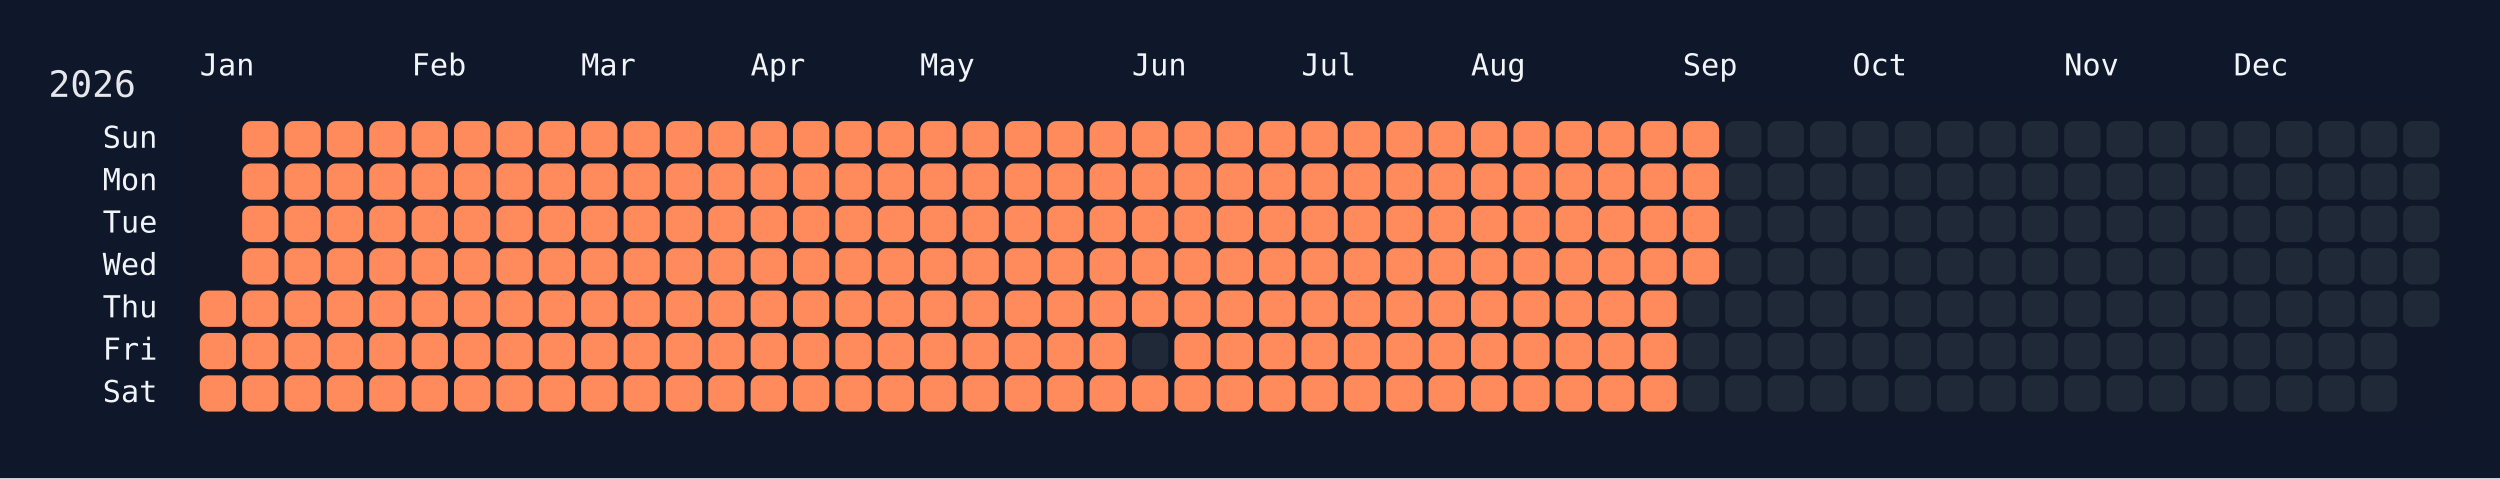
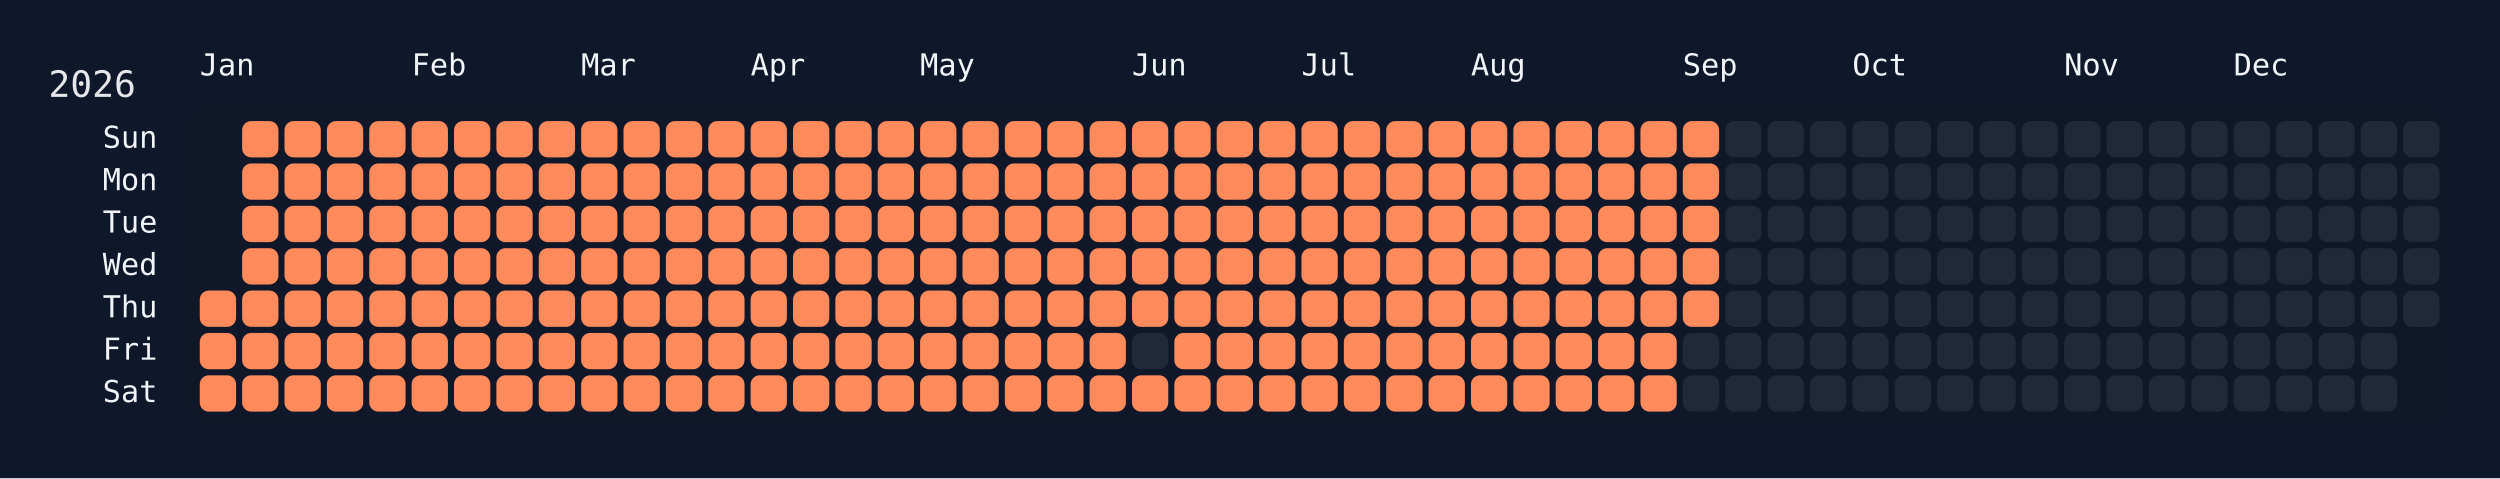
<svg xmlns="http://www.w3.org/2000/svg" width="826" height="158" viewBox="0 0 826 158">
  <rect width="826" height="158" fill="#0f172a" />
  <rect x="60" y="34" width="750" height="108" rx="12" ry="12" fill="rgba(15, 23, 42, 0.8)" />
  <text x="16" y="32" font-size="12" fill="#e5e7eb" font-family="JetBrains Mono, ui-monospace, SFMono-Regular, Menlo, Monaco, Consolas, monospace">2026</text>
  <text x="66" y="18" font-size="10" fill="#f1f5f9" font-family="JetBrains Mono, ui-monospace, SFMono-Regular, Menlo, Monaco, Consolas, monospace" dominant-baseline="hanging">Jan</text>
  <text x="136" y="18" font-size="10" fill="#f1f5f9" font-family="JetBrains Mono, ui-monospace, SFMono-Regular, Menlo, Monaco, Consolas, monospace" dominant-baseline="hanging">Feb</text>
  <text x="192" y="18" font-size="10" fill="#f1f5f9" font-family="JetBrains Mono, ui-monospace, SFMono-Regular, Menlo, Monaco, Consolas, monospace" dominant-baseline="hanging">Mar</text>
  <text x="248" y="18" font-size="10" fill="#f1f5f9" font-family="JetBrains Mono, ui-monospace, SFMono-Regular, Menlo, Monaco, Consolas, monospace" dominant-baseline="hanging">Apr</text>
  <text x="304" y="18" font-size="10" fill="#f1f5f9" font-family="JetBrains Mono, ui-monospace, SFMono-Regular, Menlo, Monaco, Consolas, monospace" dominant-baseline="hanging">May</text>
  <text x="374" y="18" font-size="10" fill="#f1f5f9" font-family="JetBrains Mono, ui-monospace, SFMono-Regular, Menlo, Monaco, Consolas, monospace" dominant-baseline="hanging">Jun</text>
  <text x="430" y="18" font-size="10" fill="#f1f5f9" font-family="JetBrains Mono, ui-monospace, SFMono-Regular, Menlo, Monaco, Consolas, monospace" dominant-baseline="hanging">Jul</text>
  <text x="486" y="18" font-size="10" fill="#f1f5f9" font-family="JetBrains Mono, ui-monospace, SFMono-Regular, Menlo, Monaco, Consolas, monospace" dominant-baseline="hanging">Aug</text>
  <text x="556" y="18" font-size="10" fill="#f1f5f9" font-family="JetBrains Mono, ui-monospace, SFMono-Regular, Menlo, Monaco, Consolas, monospace" dominant-baseline="hanging">Sep</text>
  <text x="612" y="18" font-size="10" fill="#f1f5f9" font-family="JetBrains Mono, ui-monospace, SFMono-Regular, Menlo, Monaco, Consolas, monospace" dominant-baseline="hanging">Oct</text>
  <text x="682" y="18" font-size="10" fill="#f1f5f9" font-family="JetBrains Mono, ui-monospace, SFMono-Regular, Menlo, Monaco, Consolas, monospace" dominant-baseline="hanging">Nov</text>
  <text x="738" y="18" font-size="10" fill="#f1f5f9" font-family="JetBrains Mono, ui-monospace, SFMono-Regular, Menlo, Monaco, Consolas, monospace" dominant-baseline="hanging">Dec</text>
  <text x="52" y="46.0" font-size="10" fill="#f1f5f9" font-family="JetBrains Mono, ui-monospace, SFMono-Regular, Menlo, Monaco, Consolas, monospace" text-anchor="end" dominant-baseline="middle">Sun</text>
  <text x="52" y="60.0" font-size="10" fill="#f1f5f9" font-family="JetBrains Mono, ui-monospace, SFMono-Regular, Menlo, Monaco, Consolas, monospace" text-anchor="end" dominant-baseline="middle">Mon</text>
  <text x="52" y="74.0" font-size="10" fill="#f1f5f9" font-family="JetBrains Mono, ui-monospace, SFMono-Regular, Menlo, Monaco, Consolas, monospace" text-anchor="end" dominant-baseline="middle">Tue</text>
  <text x="52" y="88.0" font-size="10" fill="#f1f5f9" font-family="JetBrains Mono, ui-monospace, SFMono-Regular, Menlo, Monaco, Consolas, monospace" text-anchor="end" dominant-baseline="middle">Wed</text>
  <text x="52" y="102.0" font-size="10" fill="#f1f5f9" font-family="JetBrains Mono, ui-monospace, SFMono-Regular, Menlo, Monaco, Consolas, monospace" text-anchor="end" dominant-baseline="middle">Thu</text>
  <text x="52" y="116.0" font-size="10" fill="#f1f5f9" font-family="JetBrains Mono, ui-monospace, SFMono-Regular, Menlo, Monaco, Consolas, monospace" text-anchor="end" dominant-baseline="middle">Fri</text>
  <text x="52" y="130.0" font-size="10" fill="#f1f5f9" font-family="JetBrains Mono, ui-monospace, SFMono-Regular, Menlo, Monaco, Consolas, monospace" text-anchor="end" dominant-baseline="middle">Sat</text>
  <g transform="translate(66,40)">
    <rect x="0" y="56" width="12" height="12" rx="3" ry="3" fill="#ff8a5b" data-date="2026-01-01" />
    <rect x="0" y="70" width="12" height="12" rx="3" ry="3" fill="#ff8a5b" data-date="2026-01-02" />
    <rect x="0" y="84" width="12" height="12" rx="3" ry="3" fill="#ff8a5b" data-date="2026-01-03" />
    <rect x="14" y="0" width="12" height="12" rx="3" ry="3" fill="#ff8a5b" data-date="2026-01-04" />
    <rect x="14" y="14" width="12" height="12" rx="3" ry="3" fill="#ff8a5b" data-date="2026-01-05" />
    <rect x="14" y="28" width="12" height="12" rx="3" ry="3" fill="#ff8a5b" data-date="2026-01-06" />
    <rect x="14" y="42" width="12" height="12" rx="3" ry="3" fill="#ff8a5b" data-date="2026-01-07" />
    <rect x="14" y="56" width="12" height="12" rx="3" ry="3" fill="#ff8a5b" data-date="2026-01-08" />
    <rect x="14" y="70" width="12" height="12" rx="3" ry="3" fill="#ff8a5b" data-date="2026-01-09" />
    <rect x="14" y="84" width="12" height="12" rx="3" ry="3" fill="#ff8a5b" data-date="2026-01-10" />
    <rect x="28" y="0" width="12" height="12" rx="3" ry="3" fill="#ff8a5b" data-date="2026-01-11" />
    <rect x="28" y="14" width="12" height="12" rx="3" ry="3" fill="#ff8a5b" data-date="2026-01-12" />
    <rect x="28" y="28" width="12" height="12" rx="3" ry="3" fill="#ff8a5b" data-date="2026-01-13" />
    <rect x="28" y="42" width="12" height="12" rx="3" ry="3" fill="#ff8a5b" data-date="2026-01-14" />
    <rect x="28" y="56" width="12" height="12" rx="3" ry="3" fill="#ff8a5b" data-date="2026-01-15" />
    <rect x="28" y="70" width="12" height="12" rx="3" ry="3" fill="#ff8a5b" data-date="2026-01-16" />
    <rect x="28" y="84" width="12" height="12" rx="3" ry="3" fill="#ff8a5b" data-date="2026-01-17" />
    <rect x="42" y="0" width="12" height="12" rx="3" ry="3" fill="#ff8a5b" data-date="2026-01-18" />
    <rect x="42" y="14" width="12" height="12" rx="3" ry="3" fill="#ff8a5b" data-date="2026-01-19" />
    <rect x="42" y="28" width="12" height="12" rx="3" ry="3" fill="#ff8a5b" data-date="2026-01-20" />
    <rect x="42" y="42" width="12" height="12" rx="3" ry="3" fill="#ff8a5b" data-date="2026-01-21" />
    <rect x="42" y="56" width="12" height="12" rx="3" ry="3" fill="#ff8a5b" data-date="2026-01-22" />
    <rect x="42" y="70" width="12" height="12" rx="3" ry="3" fill="#ff8a5b" data-date="2026-01-23" />
    <rect x="42" y="84" width="12" height="12" rx="3" ry="3" fill="#ff8a5b" data-date="2026-01-24" />
    <rect x="56" y="0" width="12" height="12" rx="3" ry="3" fill="#ff8a5b" data-date="2026-01-25" />
    <rect x="56" y="14" width="12" height="12" rx="3" ry="3" fill="#ff8a5b" data-date="2026-01-26" />
    <rect x="56" y="28" width="12" height="12" rx="3" ry="3" fill="#ff8a5b" data-date="2026-01-27" />
    <rect x="56" y="42" width="12" height="12" rx="3" ry="3" fill="#ff8a5b" data-date="2026-01-28" />
    <rect x="56" y="56" width="12" height="12" rx="3" ry="3" fill="#ff8a5b" data-date="2026-01-29" />
    <rect x="56" y="70" width="12" height="12" rx="3" ry="3" fill="#ff8a5b" data-date="2026-01-30" />
    <rect x="56" y="84" width="12" height="12" rx="3" ry="3" fill="#ff8a5b" data-date="2026-01-31" />
    <rect x="70" y="0" width="12" height="12" rx="3" ry="3" fill="#ff8a5b" data-date="2026-02-01" />
    <rect x="70" y="14" width="12" height="12" rx="3" ry="3" fill="#ff8a5b" data-date="2026-02-02" />
    <rect x="70" y="28" width="12" height="12" rx="3" ry="3" fill="#ff8a5b" data-date="2026-02-03" />
    <rect x="70" y="42" width="12" height="12" rx="3" ry="3" fill="#ff8a5b" data-date="2026-02-04" />
    <rect x="70" y="56" width="12" height="12" rx="3" ry="3" fill="#ff8a5b" data-date="2026-02-05" />
    <rect x="70" y="70" width="12" height="12" rx="3" ry="3" fill="#ff8a5b" data-date="2026-02-06" />
    <rect x="70" y="84" width="12" height="12" rx="3" ry="3" fill="#ff8a5b" data-date="2026-02-07" />
    <rect x="84" y="0" width="12" height="12" rx="3" ry="3" fill="#ff8a5b" data-date="2026-02-08" />
    <rect x="84" y="14" width="12" height="12" rx="3" ry="3" fill="#ff8a5b" data-date="2026-02-09" />
    <rect x="84" y="28" width="12" height="12" rx="3" ry="3" fill="#ff8a5b" data-date="2026-02-10" />
    <rect x="84" y="42" width="12" height="12" rx="3" ry="3" fill="#ff8a5b" data-date="2026-02-11" />
    <rect x="84" y="56" width="12" height="12" rx="3" ry="3" fill="#ff8a5b" data-date="2026-02-12" />
    <rect x="84" y="70" width="12" height="12" rx="3" ry="3" fill="#ff8a5b" data-date="2026-02-13" />
    <rect x="84" y="84" width="12" height="12" rx="3" ry="3" fill="#ff8a5b" data-date="2026-02-14" />
    <rect x="98" y="0" width="12" height="12" rx="3" ry="3" fill="#ff8a5b" data-date="2026-02-15" />
    <rect x="98" y="14" width="12" height="12" rx="3" ry="3" fill="#ff8a5b" data-date="2026-02-16" />
    <rect x="98" y="28" width="12" height="12" rx="3" ry="3" fill="#ff8a5b" data-date="2026-02-17" />
    <rect x="98" y="42" width="12" height="12" rx="3" ry="3" fill="#ff8a5b" data-date="2026-02-18" />
    <rect x="98" y="56" width="12" height="12" rx="3" ry="3" fill="#ff8a5b" data-date="2026-02-19" />
    <rect x="98" y="70" width="12" height="12" rx="3" ry="3" fill="#ff8a5b" data-date="2026-02-20" />
    <rect x="98" y="84" width="12" height="12" rx="3" ry="3" fill="#ff8a5b" data-date="2026-02-21" />
    <rect x="112" y="0" width="12" height="12" rx="3" ry="3" fill="#ff8a5b" data-date="2026-02-22" />
    <rect x="112" y="14" width="12" height="12" rx="3" ry="3" fill="#ff8a5b" data-date="2026-02-23" />
    <rect x="112" y="28" width="12" height="12" rx="3" ry="3" fill="#ff8a5b" data-date="2026-02-24" />
    <rect x="112" y="42" width="12" height="12" rx="3" ry="3" fill="#ff8a5b" data-date="2026-02-25" />
    <rect x="112" y="56" width="12" height="12" rx="3" ry="3" fill="#ff8a5b" data-date="2026-02-26" />
    <rect x="112" y="70" width="12" height="12" rx="3" ry="3" fill="#ff8a5b" data-date="2026-02-27" />
    <rect x="112" y="84" width="12" height="12" rx="3" ry="3" fill="#ff8a5b" data-date="2026-02-28" />
    <rect x="126" y="0" width="12" height="12" rx="3" ry="3" fill="#ff8a5b" data-date="2026-03-01" />
    <rect x="126" y="14" width="12" height="12" rx="3" ry="3" fill="#ff8a5b" data-date="2026-03-02" />
    <rect x="126" y="28" width="12" height="12" rx="3" ry="3" fill="#ff8a5b" data-date="2026-03-03" />
    <rect x="126" y="42" width="12" height="12" rx="3" ry="3" fill="#ff8a5b" data-date="2026-03-04" />
    <rect x="126" y="56" width="12" height="12" rx="3" ry="3" fill="#ff8a5b" data-date="2026-03-05" />
    <rect x="126" y="70" width="12" height="12" rx="3" ry="3" fill="#ff8a5b" data-date="2026-03-06" />
    <rect x="126" y="84" width="12" height="12" rx="3" ry="3" fill="#ff8a5b" data-date="2026-03-07" />
    <rect x="140" y="0" width="12" height="12" rx="3" ry="3" fill="#ff8a5b" data-date="2026-03-08" />
    <rect x="140" y="14" width="12" height="12" rx="3" ry="3" fill="#ff8a5b" data-date="2026-03-09" />
    <rect x="140" y="28" width="12" height="12" rx="3" ry="3" fill="#ff8a5b" data-date="2026-03-10" />
    <rect x="140" y="42" width="12" height="12" rx="3" ry="3" fill="#ff8a5b" data-date="2026-03-11" />
    <rect x="140" y="56" width="12" height="12" rx="3" ry="3" fill="#ff8a5b" data-date="2026-03-12" />
    <rect x="140" y="70" width="12" height="12" rx="3" ry="3" fill="#ff8a5b" data-date="2026-03-13" />
    <rect x="140" y="84" width="12" height="12" rx="3" ry="3" fill="#ff8a5b" data-date="2026-03-14" />
    <rect x="154" y="0" width="12" height="12" rx="3" ry="3" fill="#ff8a5b" data-date="2026-03-15" />
    <rect x="154" y="14" width="12" height="12" rx="3" ry="3" fill="#ff8a5b" data-date="2026-03-16" />
    <rect x="154" y="28" width="12" height="12" rx="3" ry="3" fill="#ff8a5b" data-date="2026-03-17" />
    <rect x="154" y="42" width="12" height="12" rx="3" ry="3" fill="#ff8a5b" data-date="2026-03-18" />
    <rect x="154" y="56" width="12" height="12" rx="3" ry="3" fill="#ff8a5b" data-date="2026-03-19" />
    <rect x="154" y="70" width="12" height="12" rx="3" ry="3" fill="#ff8a5b" data-date="2026-03-20" />
    <rect x="154" y="84" width="12" height="12" rx="3" ry="3" fill="#ff8a5b" data-date="2026-03-21" />
    <rect x="168" y="0" width="12" height="12" rx="3" ry="3" fill="#ff8a5b" data-date="2026-03-22" />
    <rect x="168" y="14" width="12" height="12" rx="3" ry="3" fill="#ff8a5b" data-date="2026-03-23" />
    <rect x="168" y="28" width="12" height="12" rx="3" ry="3" fill="#ff8a5b" data-date="2026-03-24" />
    <rect x="168" y="42" width="12" height="12" rx="3" ry="3" fill="#ff8a5b" data-date="2026-03-25" />
    <rect x="168" y="56" width="12" height="12" rx="3" ry="3" fill="#ff8a5b" data-date="2026-03-26" />
    <rect x="168" y="70" width="12" height="12" rx="3" ry="3" fill="#ff8a5b" data-date="2026-03-27" />
    <rect x="168" y="84" width="12" height="12" rx="3" ry="3" fill="#ff8a5b" data-date="2026-03-28" />
    <rect x="182" y="0" width="12" height="12" rx="3" ry="3" fill="#ff8a5b" data-date="2026-03-29" />
    <rect x="182" y="14" width="12" height="12" rx="3" ry="3" fill="#ff8a5b" data-date="2026-03-30" />
    <rect x="182" y="28" width="12" height="12" rx="3" ry="3" fill="#ff8a5b" data-date="2026-03-31" />
    <rect x="182" y="42" width="12" height="12" rx="3" ry="3" fill="#ff8a5b" data-date="2026-04-01" />
    <rect x="182" y="56" width="12" height="12" rx="3" ry="3" fill="#ff8a5b" data-date="2026-04-02" />
    <rect x="182" y="70" width="12" height="12" rx="3" ry="3" fill="#ff8a5b" data-date="2026-04-03" />
    <rect x="182" y="84" width="12" height="12" rx="3" ry="3" fill="#ff8a5b" data-date="2026-04-04" />
    <rect x="196" y="0" width="12" height="12" rx="3" ry="3" fill="#ff8a5b" data-date="2026-04-05" />
    <rect x="196" y="14" width="12" height="12" rx="3" ry="3" fill="#ff8a5b" data-date="2026-04-06" />
    <rect x="196" y="28" width="12" height="12" rx="3" ry="3" fill="#ff8a5b" data-date="2026-04-07" />
    <rect x="196" y="42" width="12" height="12" rx="3" ry="3" fill="#ff8a5b" data-date="2026-04-08" />
    <rect x="196" y="56" width="12" height="12" rx="3" ry="3" fill="#ff8a5b" data-date="2026-04-09" />
    <rect x="196" y="70" width="12" height="12" rx="3" ry="3" fill="#ff8a5b" data-date="2026-04-10" />
    <rect x="196" y="84" width="12" height="12" rx="3" ry="3" fill="#ff8a5b" data-date="2026-04-11" />
    <rect x="210" y="0" width="12" height="12" rx="3" ry="3" fill="#ff8a5b" data-date="2026-04-12" />
    <rect x="210" y="14" width="12" height="12" rx="3" ry="3" fill="#ff8a5b" data-date="2026-04-13" />
    <rect x="210" y="28" width="12" height="12" rx="3" ry="3" fill="#ff8a5b" data-date="2026-04-14" />
    <rect x="210" y="42" width="12" height="12" rx="3" ry="3" fill="#ff8a5b" data-date="2026-04-15" />
    <rect x="210" y="56" width="12" height="12" rx="3" ry="3" fill="#ff8a5b" data-date="2026-04-16" />
    <rect x="210" y="70" width="12" height="12" rx="3" ry="3" fill="#ff8a5b" data-date="2026-04-17" />
    <rect x="210" y="84" width="12" height="12" rx="3" ry="3" fill="#ff8a5b" data-date="2026-04-18" />
    <rect x="224" y="0" width="12" height="12" rx="3" ry="3" fill="#ff8a5b" data-date="2026-04-19" />
    <rect x="224" y="14" width="12" height="12" rx="3" ry="3" fill="#ff8a5b" data-date="2026-04-20" />
    <rect x="224" y="28" width="12" height="12" rx="3" ry="3" fill="#ff8a5b" data-date="2026-04-21" />
    <rect x="224" y="42" width="12" height="12" rx="3" ry="3" fill="#ff8a5b" data-date="2026-04-22" />
    <rect x="224" y="56" width="12" height="12" rx="3" ry="3" fill="#ff8a5b" data-date="2026-04-23" />
    <rect x="224" y="70" width="12" height="12" rx="3" ry="3" fill="#ff8a5b" data-date="2026-04-24" />
    <rect x="224" y="84" width="12" height="12" rx="3" ry="3" fill="#ff8a5b" data-date="2026-04-25" />
    <rect x="238" y="0" width="12" height="12" rx="3" ry="3" fill="#ff8a5b" data-date="2026-04-26" />
    <rect x="238" y="14" width="12" height="12" rx="3" ry="3" fill="#ff8a5b" data-date="2026-04-27" />
    <rect x="238" y="28" width="12" height="12" rx="3" ry="3" fill="#ff8a5b" data-date="2026-04-28" />
    <rect x="238" y="42" width="12" height="12" rx="3" ry="3" fill="#ff8a5b" data-date="2026-04-29" />
    <rect x="238" y="56" width="12" height="12" rx="3" ry="3" fill="#ff8a5b" data-date="2026-04-30" />
    <rect x="238" y="70" width="12" height="12" rx="3" ry="3" fill="#ff8a5b" data-date="2026-05-01" />
    <rect x="238" y="84" width="12" height="12" rx="3" ry="3" fill="#ff8a5b" data-date="2026-05-02" />
    <rect x="252" y="0" width="12" height="12" rx="3" ry="3" fill="#ff8a5b" data-date="2026-05-03" />
    <rect x="252" y="14" width="12" height="12" rx="3" ry="3" fill="#ff8a5b" data-date="2026-05-04" />
    <rect x="252" y="28" width="12" height="12" rx="3" ry="3" fill="#ff8a5b" data-date="2026-05-05" />
    <rect x="252" y="42" width="12" height="12" rx="3" ry="3" fill="#ff8a5b" data-date="2026-05-06" />
    <rect x="252" y="56" width="12" height="12" rx="3" ry="3" fill="#ff8a5b" data-date="2026-05-07" />
    <rect x="252" y="70" width="12" height="12" rx="3" ry="3" fill="#ff8a5b" data-date="2026-05-08" />
    <rect x="252" y="84" width="12" height="12" rx="3" ry="3" fill="#ff8a5b" data-date="2026-05-09" />
    <rect x="266" y="0" width="12" height="12" rx="3" ry="3" fill="#ff8a5b" data-date="2026-05-10" />
    <rect x="266" y="14" width="12" height="12" rx="3" ry="3" fill="#ff8a5b" data-date="2026-05-11" />
    <rect x="266" y="28" width="12" height="12" rx="3" ry="3" fill="#ff8a5b" data-date="2026-05-12" />
    <rect x="266" y="42" width="12" height="12" rx="3" ry="3" fill="#ff8a5b" data-date="2026-05-13" />
    <rect x="266" y="56" width="12" height="12" rx="3" ry="3" fill="#ff8a5b" data-date="2026-05-14" />
    <rect x="266" y="70" width="12" height="12" rx="3" ry="3" fill="#ff8a5b" data-date="2026-05-15" />
    <rect x="266" y="84" width="12" height="12" rx="3" ry="3" fill="#ff8a5b" data-date="2026-05-16" />
    <rect x="280" y="0" width="12" height="12" rx="3" ry="3" fill="#ff8a5b" data-date="2026-05-17" />
    <rect x="280" y="14" width="12" height="12" rx="3" ry="3" fill="#ff8a5b" data-date="2026-05-18" />
    <rect x="280" y="28" width="12" height="12" rx="3" ry="3" fill="#ff8a5b" data-date="2026-05-19" />
    <rect x="280" y="42" width="12" height="12" rx="3" ry="3" fill="#ff8a5b" data-date="2026-05-20" />
    <rect x="280" y="56" width="12" height="12" rx="3" ry="3" fill="#ff8a5b" data-date="2026-05-21" />
    <rect x="280" y="70" width="12" height="12" rx="3" ry="3" fill="#ff8a5b" data-date="2026-05-22" />
    <rect x="280" y="84" width="12" height="12" rx="3" ry="3" fill="#ff8a5b" data-date="2026-05-23" />
    <rect x="294" y="0" width="12" height="12" rx="3" ry="3" fill="#ff8a5b" data-date="2026-05-24" />
    <rect x="294" y="14" width="12" height="12" rx="3" ry="3" fill="#ff8a5b" data-date="2026-05-25" />
    <rect x="294" y="28" width="12" height="12" rx="3" ry="3" fill="#ff8a5b" data-date="2026-05-26" />
    <rect x="294" y="42" width="12" height="12" rx="3" ry="3" fill="#ff8a5b" data-date="2026-05-27" />
    <rect x="294" y="56" width="12" height="12" rx="3" ry="3" fill="#ff8a5b" data-date="2026-05-28" />
    <rect x="294" y="70" width="12" height="12" rx="3" ry="3" fill="#ff8a5b" data-date="2026-05-29" />
    <rect x="294" y="84" width="12" height="12" rx="3" ry="3" fill="#ff8a5b" data-date="2026-05-30" />
    <rect x="308" y="0" width="12" height="12" rx="3" ry="3" fill="#ff8a5b" data-date="2026-05-31" />
    <rect x="308" y="14" width="12" height="12" rx="3" ry="3" fill="#ff8a5b" data-date="2026-06-01" />
    <rect x="308" y="28" width="12" height="12" rx="3" ry="3" fill="#ff8a5b" data-date="2026-06-02" />
    <rect x="308" y="42" width="12" height="12" rx="3" ry="3" fill="#ff8a5b" data-date="2026-06-03" />
    <rect x="308" y="56" width="12" height="12" rx="3" ry="3" fill="#ff8a5b" data-date="2026-06-04" />
    <rect x="308" y="70" width="12" height="12" rx="3" ry="3" fill="#1f2937" data-date="2026-06-05" />
    <rect x="308" y="84" width="12" height="12" rx="3" ry="3" fill="#ff8a5b" data-date="2026-06-06" />
    <rect x="322" y="0" width="12" height="12" rx="3" ry="3" fill="#ff8a5b" data-date="2026-06-07" />
    <rect x="322" y="14" width="12" height="12" rx="3" ry="3" fill="#ff8a5b" data-date="2026-06-08" />
    <rect x="322" y="28" width="12" height="12" rx="3" ry="3" fill="#ff8a5b" data-date="2026-06-09" />
    <rect x="322" y="42" width="12" height="12" rx="3" ry="3" fill="#ff8a5b" data-date="2026-06-10" />
    <rect x="322" y="56" width="12" height="12" rx="3" ry="3" fill="#ff8a5b" data-date="2026-06-11" />
    <rect x="322" y="70" width="12" height="12" rx="3" ry="3" fill="#ff8a5b" data-date="2026-06-12" />
    <rect x="322" y="84" width="12" height="12" rx="3" ry="3" fill="#ff8a5b" data-date="2026-06-13" />
    <rect x="336" y="0" width="12" height="12" rx="3" ry="3" fill="#ff8a5b" data-date="2026-06-14" />
    <rect x="336" y="14" width="12" height="12" rx="3" ry="3" fill="#ff8a5b" data-date="2026-06-15" />
    <rect x="336" y="28" width="12" height="12" rx="3" ry="3" fill="#ff8a5b" data-date="2026-06-16" />
    <rect x="336" y="42" width="12" height="12" rx="3" ry="3" fill="#ff8a5b" data-date="2026-06-17" />
    <rect x="336" y="56" width="12" height="12" rx="3" ry="3" fill="#ff8a5b" data-date="2026-06-18" />
    <rect x="336" y="70" width="12" height="12" rx="3" ry="3" fill="#ff8a5b" data-date="2026-06-19" />
    <rect x="336" y="84" width="12" height="12" rx="3" ry="3" fill="#ff8a5b" data-date="2026-06-20" />
    <rect x="350" y="0" width="12" height="12" rx="3" ry="3" fill="#ff8a5b" data-date="2026-06-21" />
    <rect x="350" y="14" width="12" height="12" rx="3" ry="3" fill="#ff8a5b" data-date="2026-06-22" />
    <rect x="350" y="28" width="12" height="12" rx="3" ry="3" fill="#ff8a5b" data-date="2026-06-23" />
    <rect x="350" y="42" width="12" height="12" rx="3" ry="3" fill="#ff8a5b" data-date="2026-06-24" />
    <rect x="350" y="56" width="12" height="12" rx="3" ry="3" fill="#ff8a5b" data-date="2026-06-25" />
    <rect x="350" y="70" width="12" height="12" rx="3" ry="3" fill="#ff8a5b" data-date="2026-06-26" />
    <rect x="350" y="84" width="12" height="12" rx="3" ry="3" fill="#ff8a5b" data-date="2026-06-27" />
    <rect x="364" y="0" width="12" height="12" rx="3" ry="3" fill="#ff8a5b" data-date="2026-06-28" />
    <rect x="364" y="14" width="12" height="12" rx="3" ry="3" fill="#ff8a5b" data-date="2026-06-29" />
    <rect x="364" y="28" width="12" height="12" rx="3" ry="3" fill="#ff8a5b" data-date="2026-06-30" />
    <rect x="364" y="42" width="12" height="12" rx="3" ry="3" fill="#ff8a5b" data-date="2026-07-01" />
    <rect x="364" y="56" width="12" height="12" rx="3" ry="3" fill="#ff8a5b" data-date="2026-07-02" />
    <rect x="364" y="70" width="12" height="12" rx="3" ry="3" fill="#ff8a5b" data-date="2026-07-03" />
    <rect x="364" y="84" width="12" height="12" rx="3" ry="3" fill="#ff8a5b" data-date="2026-07-04" />
    <rect x="378" y="0" width="12" height="12" rx="3" ry="3" fill="#ff8a5b" data-date="2026-07-05" />
    <rect x="378" y="14" width="12" height="12" rx="3" ry="3" fill="#ff8a5b" data-date="2026-07-06" />
    <rect x="378" y="28" width="12" height="12" rx="3" ry="3" fill="#ff8a5b" data-date="2026-07-07" />
    <rect x="378" y="42" width="12" height="12" rx="3" ry="3" fill="#ff8a5b" data-date="2026-07-08" />
    <rect x="378" y="56" width="12" height="12" rx="3" ry="3" fill="#ff8a5b" data-date="2026-07-09" />
    <rect x="378" y="70" width="12" height="12" rx="3" ry="3" fill="#ff8a5b" data-date="2026-07-10" />
    <rect x="378" y="84" width="12" height="12" rx="3" ry="3" fill="#ff8a5b" data-date="2026-07-11" />
    <rect x="392" y="0" width="12" height="12" rx="3" ry="3" fill="#ff8a5b" data-date="2026-07-12" />
    <rect x="392" y="14" width="12" height="12" rx="3" ry="3" fill="#ff8a5b" data-date="2026-07-13" />
    <rect x="392" y="28" width="12" height="12" rx="3" ry="3" fill="#ff8a5b" data-date="2026-07-14" />
    <rect x="392" y="42" width="12" height="12" rx="3" ry="3" fill="#ff8a5b" data-date="2026-07-15" />
    <rect x="392" y="56" width="12" height="12" rx="3" ry="3" fill="#ff8a5b" data-date="2026-07-16" />
    <rect x="392" y="70" width="12" height="12" rx="3" ry="3" fill="#ff8a5b" data-date="2026-07-17" />
    <rect x="392" y="84" width="12" height="12" rx="3" ry="3" fill="#ff8a5b" data-date="2026-07-18" />
    <rect x="406" y="0" width="12" height="12" rx="3" ry="3" fill="#ff8a5b" data-date="2026-07-19" />
    <rect x="406" y="14" width="12" height="12" rx="3" ry="3" fill="#ff8a5b" data-date="2026-07-20" />
    <rect x="406" y="28" width="12" height="12" rx="3" ry="3" fill="#ff8a5b" data-date="2026-07-21" />
    <rect x="406" y="42" width="12" height="12" rx="3" ry="3" fill="#ff8a5b" data-date="2026-07-22" />
    <rect x="406" y="56" width="12" height="12" rx="3" ry="3" fill="#ff8a5b" data-date="2026-07-23" />
    <rect x="406" y="70" width="12" height="12" rx="3" ry="3" fill="#ff8a5b" data-date="2026-07-24" />
    <rect x="406" y="84" width="12" height="12" rx="3" ry="3" fill="#ff8a5b" data-date="2026-07-25" />
    <rect x="420" y="0" width="12" height="12" rx="3" ry="3" fill="#ff8a5b" data-date="2026-07-26" />
    <rect x="420" y="14" width="12" height="12" rx="3" ry="3" fill="#ff8a5b" data-date="2026-07-27" />
    <rect x="420" y="28" width="12" height="12" rx="3" ry="3" fill="#ff8a5b" data-date="2026-07-28" />
    <rect x="420" y="42" width="12" height="12" rx="3" ry="3" fill="#ff8a5b" data-date="2026-07-29" />
    <rect x="420" y="56" width="12" height="12" rx="3" ry="3" fill="#ff8a5b" data-date="2026-07-30" />
    <rect x="420" y="70" width="12" height="12" rx="3" ry="3" fill="#ff8a5b" data-date="2026-07-31" />
    <rect x="420" y="84" width="12" height="12" rx="3" ry="3" fill="#ff8a5b" data-date="2026-08-01" />
    <rect x="434" y="0" width="12" height="12" rx="3" ry="3" fill="#ff8a5b" data-date="2026-08-02" />
    <rect x="434" y="14" width="12" height="12" rx="3" ry="3" fill="#ff8a5b" data-date="2026-08-03" />
    <rect x="434" y="28" width="12" height="12" rx="3" ry="3" fill="#ff8a5b" data-date="2026-08-04" />
    <rect x="434" y="42" width="12" height="12" rx="3" ry="3" fill="#ff8a5b" data-date="2026-08-05" />
    <rect x="434" y="56" width="12" height="12" rx="3" ry="3" fill="#ff8a5b" data-date="2026-08-06" />
    <rect x="434" y="70" width="12" height="12" rx="3" ry="3" fill="#ff8a5b" data-date="2026-08-07" />
    <rect x="434" y="84" width="12" height="12" rx="3" ry="3" fill="#ff8a5b" data-date="2026-08-08" />
    <rect x="448" y="0" width="12" height="12" rx="3" ry="3" fill="#ff8a5b" data-date="2026-08-09" />
    <rect x="448" y="14" width="12" height="12" rx="3" ry="3" fill="#ff8a5b" data-date="2026-08-10" />
    <rect x="448" y="28" width="12" height="12" rx="3" ry="3" fill="#ff8a5b" data-date="2026-08-11" />
    <rect x="448" y="42" width="12" height="12" rx="3" ry="3" fill="#ff8a5b" data-date="2026-08-12" />
    <rect x="448" y="56" width="12" height="12" rx="3" ry="3" fill="#ff8a5b" data-date="2026-08-13" />
    <rect x="448" y="70" width="12" height="12" rx="3" ry="3" fill="#ff8a5b" data-date="2026-08-14" />
    <rect x="448" y="84" width="12" height="12" rx="3" ry="3" fill="#ff8a5b" data-date="2026-08-15" />
    <rect x="462" y="0" width="12" height="12" rx="3" ry="3" fill="#ff8a5b" data-date="2026-08-16" />
    <rect x="462" y="14" width="12" height="12" rx="3" ry="3" fill="#ff8a5b" data-date="2026-08-17" />
    <rect x="462" y="28" width="12" height="12" rx="3" ry="3" fill="#ff8a5b" data-date="2026-08-18" />
    <rect x="462" y="42" width="12" height="12" rx="3" ry="3" fill="#ff8a5b" data-date="2026-08-19" />
    <rect x="462" y="56" width="12" height="12" rx="3" ry="3" fill="#ff8a5b" data-date="2026-08-20" />
    <rect x="462" y="70" width="12" height="12" rx="3" ry="3" fill="#ff8a5b" data-date="2026-08-21" />
    <rect x="462" y="84" width="12" height="12" rx="3" ry="3" fill="#ff8a5b" data-date="2026-08-22" />
    <rect x="476" y="0" width="12" height="12" rx="3" ry="3" fill="#ff8a5b" data-date="2026-08-23" />
    <rect x="476" y="14" width="12" height="12" rx="3" ry="3" fill="#ff8a5b" data-date="2026-08-24" />
    <rect x="476" y="28" width="12" height="12" rx="3" ry="3" fill="#ff8a5b" data-date="2026-08-25" />
    <rect x="476" y="42" width="12" height="12" rx="3" ry="3" fill="#ff8a5b" data-date="2026-08-26" />
    <rect x="476" y="56" width="12" height="12" rx="3" ry="3" fill="#ff8a5b" data-date="2026-08-27" />
    <rect x="476" y="70" width="12" height="12" rx="3" ry="3" fill="#ff8a5b" data-date="2026-08-28" />
    <rect x="476" y="84" width="12" height="12" rx="3" ry="3" fill="#ff8a5b" data-date="2026-08-29" />
    <rect x="490" y="0" width="12" height="12" rx="3" ry="3" fill="#ff8a5b" data-date="2026-08-30" />
    <rect x="490" y="14" width="12" height="12" rx="3" ry="3" fill="#ff8a5b" data-date="2026-08-31" />
    <rect x="490" y="28" width="12" height="12" rx="3" ry="3" fill="#ff8a5b" data-date="2026-09-01" />
    <rect x="490" y="42" width="12" height="12" rx="3" ry="3" fill="#ff8a5b" data-date="2026-09-02" />
-     <rect x="490" y="56" width="12" height="12" rx="3" ry="3" fill="#1f2937" data-date="2026-09-03" />
+     <rect x="490" y="56" width="12" height="12" rx="3" ry="3" fill="#ff8a5b" data-date="2026-09-03" />
    <rect x="490" y="70" width="12" height="12" rx="3" ry="3" fill="#1f2937" data-date="2026-09-04" />
    <rect x="490" y="84" width="12" height="12" rx="3" ry="3" fill="#1f2937" data-date="2026-09-05" />
    <rect x="504" y="0" width="12" height="12" rx="3" ry="3" fill="#1f2937" data-date="2026-09-06" />
    <rect x="504" y="14" width="12" height="12" rx="3" ry="3" fill="#1f2937" data-date="2026-09-07" />
    <rect x="504" y="28" width="12" height="12" rx="3" ry="3" fill="#1f2937" data-date="2026-09-08" />
    <rect x="504" y="42" width="12" height="12" rx="3" ry="3" fill="#1f2937" data-date="2026-09-09" />
    <rect x="504" y="56" width="12" height="12" rx="3" ry="3" fill="#1f2937" data-date="2026-09-10" />
    <rect x="504" y="70" width="12" height="12" rx="3" ry="3" fill="#1f2937" data-date="2026-09-11" />
    <rect x="504" y="84" width="12" height="12" rx="3" ry="3" fill="#1f2937" data-date="2026-09-12" />
    <rect x="518" y="0" width="12" height="12" rx="3" ry="3" fill="#1f2937" data-date="2026-09-13" />
    <rect x="518" y="14" width="12" height="12" rx="3" ry="3" fill="#1f2937" data-date="2026-09-14" />
    <rect x="518" y="28" width="12" height="12" rx="3" ry="3" fill="#1f2937" data-date="2026-09-15" />
    <rect x="518" y="42" width="12" height="12" rx="3" ry="3" fill="#1f2937" data-date="2026-09-16" />
    <rect x="518" y="56" width="12" height="12" rx="3" ry="3" fill="#1f2937" data-date="2026-09-17" />
    <rect x="518" y="70" width="12" height="12" rx="3" ry="3" fill="#1f2937" data-date="2026-09-18" />
    <rect x="518" y="84" width="12" height="12" rx="3" ry="3" fill="#1f2937" data-date="2026-09-19" />
    <rect x="532" y="0" width="12" height="12" rx="3" ry="3" fill="#1f2937" data-date="2026-09-20" />
    <rect x="532" y="14" width="12" height="12" rx="3" ry="3" fill="#1f2937" data-date="2026-09-21" />
    <rect x="532" y="28" width="12" height="12" rx="3" ry="3" fill="#1f2937" data-date="2026-09-22" />
    <rect x="532" y="42" width="12" height="12" rx="3" ry="3" fill="#1f2937" data-date="2026-09-23" />
    <rect x="532" y="56" width="12" height="12" rx="3" ry="3" fill="#1f2937" data-date="2026-09-24" />
    <rect x="532" y="70" width="12" height="12" rx="3" ry="3" fill="#1f2937" data-date="2026-09-25" />
    <rect x="532" y="84" width="12" height="12" rx="3" ry="3" fill="#1f2937" data-date="2026-09-26" />
    <rect x="546" y="0" width="12" height="12" rx="3" ry="3" fill="#1f2937" data-date="2026-09-27" />
    <rect x="546" y="14" width="12" height="12" rx="3" ry="3" fill="#1f2937" data-date="2026-09-28" />
    <rect x="546" y="28" width="12" height="12" rx="3" ry="3" fill="#1f2937" data-date="2026-09-29" />
    <rect x="546" y="42" width="12" height="12" rx="3" ry="3" fill="#1f2937" data-date="2026-09-30" />
    <rect x="546" y="56" width="12" height="12" rx="3" ry="3" fill="#1f2937" data-date="2026-10-01" />
    <rect x="546" y="70" width="12" height="12" rx="3" ry="3" fill="#1f2937" data-date="2026-10-02" />
    <rect x="546" y="84" width="12" height="12" rx="3" ry="3" fill="#1f2937" data-date="2026-10-03" />
    <rect x="560" y="0" width="12" height="12" rx="3" ry="3" fill="#1f2937" data-date="2026-10-04" />
    <rect x="560" y="14" width="12" height="12" rx="3" ry="3" fill="#1f2937" data-date="2026-10-05" />
    <rect x="560" y="28" width="12" height="12" rx="3" ry="3" fill="#1f2937" data-date="2026-10-06" />
    <rect x="560" y="42" width="12" height="12" rx="3" ry="3" fill="#1f2937" data-date="2026-10-07" />
    <rect x="560" y="56" width="12" height="12" rx="3" ry="3" fill="#1f2937" data-date="2026-10-08" />
    <rect x="560" y="70" width="12" height="12" rx="3" ry="3" fill="#1f2937" data-date="2026-10-09" />
    <rect x="560" y="84" width="12" height="12" rx="3" ry="3" fill="#1f2937" data-date="2026-10-10" />
    <rect x="574" y="0" width="12" height="12" rx="3" ry="3" fill="#1f2937" data-date="2026-10-11" />
    <rect x="574" y="14" width="12" height="12" rx="3" ry="3" fill="#1f2937" data-date="2026-10-12" />
    <rect x="574" y="28" width="12" height="12" rx="3" ry="3" fill="#1f2937" data-date="2026-10-13" />
    <rect x="574" y="42" width="12" height="12" rx="3" ry="3" fill="#1f2937" data-date="2026-10-14" />
    <rect x="574" y="56" width="12" height="12" rx="3" ry="3" fill="#1f2937" data-date="2026-10-15" />
    <rect x="574" y="70" width="12" height="12" rx="3" ry="3" fill="#1f2937" data-date="2026-10-16" />
    <rect x="574" y="84" width="12" height="12" rx="3" ry="3" fill="#1f2937" data-date="2026-10-17" />
    <rect x="588" y="0" width="12" height="12" rx="3" ry="3" fill="#1f2937" data-date="2026-10-18" />
    <rect x="588" y="14" width="12" height="12" rx="3" ry="3" fill="#1f2937" data-date="2026-10-19" />
    <rect x="588" y="28" width="12" height="12" rx="3" ry="3" fill="#1f2937" data-date="2026-10-20" />
    <rect x="588" y="42" width="12" height="12" rx="3" ry="3" fill="#1f2937" data-date="2026-10-21" />
    <rect x="588" y="56" width="12" height="12" rx="3" ry="3" fill="#1f2937" data-date="2026-10-22" />
    <rect x="588" y="70" width="12" height="12" rx="3" ry="3" fill="#1f2937" data-date="2026-10-23" />
    <rect x="588" y="84" width="12" height="12" rx="3" ry="3" fill="#1f2937" data-date="2026-10-24" />
    <rect x="602" y="0" width="12" height="12" rx="3" ry="3" fill="#1f2937" data-date="2026-10-25" />
    <rect x="602" y="14" width="12" height="12" rx="3" ry="3" fill="#1f2937" data-date="2026-10-26" />
    <rect x="602" y="28" width="12" height="12" rx="3" ry="3" fill="#1f2937" data-date="2026-10-27" />
    <rect x="602" y="42" width="12" height="12" rx="3" ry="3" fill="#1f2937" data-date="2026-10-28" />
    <rect x="602" y="56" width="12" height="12" rx="3" ry="3" fill="#1f2937" data-date="2026-10-29" />
    <rect x="602" y="70" width="12" height="12" rx="3" ry="3" fill="#1f2937" data-date="2026-10-30" />
    <rect x="602" y="84" width="12" height="12" rx="3" ry="3" fill="#1f2937" data-date="2026-10-31" />
    <rect x="616" y="0" width="12" height="12" rx="3" ry="3" fill="#1f2937" data-date="2026-11-01" />
    <rect x="616" y="14" width="12" height="12" rx="3" ry="3" fill="#1f2937" data-date="2026-11-02" />
    <rect x="616" y="28" width="12" height="12" rx="3" ry="3" fill="#1f2937" data-date="2026-11-03" />
    <rect x="616" y="42" width="12" height="12" rx="3" ry="3" fill="#1f2937" data-date="2026-11-04" />
    <rect x="616" y="56" width="12" height="12" rx="3" ry="3" fill="#1f2937" data-date="2026-11-05" />
    <rect x="616" y="70" width="12" height="12" rx="3" ry="3" fill="#1f2937" data-date="2026-11-06" />
    <rect x="616" y="84" width="12" height="12" rx="3" ry="3" fill="#1f2937" data-date="2026-11-07" />
    <rect x="630" y="0" width="12" height="12" rx="3" ry="3" fill="#1f2937" data-date="2026-11-08" />
    <rect x="630" y="14" width="12" height="12" rx="3" ry="3" fill="#1f2937" data-date="2026-11-09" />
    <rect x="630" y="28" width="12" height="12" rx="3" ry="3" fill="#1f2937" data-date="2026-11-10" />
    <rect x="630" y="42" width="12" height="12" rx="3" ry="3" fill="#1f2937" data-date="2026-11-11" />
    <rect x="630" y="56" width="12" height="12" rx="3" ry="3" fill="#1f2937" data-date="2026-11-12" />
    <rect x="630" y="70" width="12" height="12" rx="3" ry="3" fill="#1f2937" data-date="2026-11-13" />
    <rect x="630" y="84" width="12" height="12" rx="3" ry="3" fill="#1f2937" data-date="2026-11-14" />
    <rect x="644" y="0" width="12" height="12" rx="3" ry="3" fill="#1f2937" data-date="2026-11-15" />
    <rect x="644" y="14" width="12" height="12" rx="3" ry="3" fill="#1f2937" data-date="2026-11-16" />
    <rect x="644" y="28" width="12" height="12" rx="3" ry="3" fill="#1f2937" data-date="2026-11-17" />
    <rect x="644" y="42" width="12" height="12" rx="3" ry="3" fill="#1f2937" data-date="2026-11-18" />
    <rect x="644" y="56" width="12" height="12" rx="3" ry="3" fill="#1f2937" data-date="2026-11-19" />
    <rect x="644" y="70" width="12" height="12" rx="3" ry="3" fill="#1f2937" data-date="2026-11-20" />
    <rect x="644" y="84" width="12" height="12" rx="3" ry="3" fill="#1f2937" data-date="2026-11-21" />
    <rect x="658" y="0" width="12" height="12" rx="3" ry="3" fill="#1f2937" data-date="2026-11-22" />
    <rect x="658" y="14" width="12" height="12" rx="3" ry="3" fill="#1f2937" data-date="2026-11-23" />
    <rect x="658" y="28" width="12" height="12" rx="3" ry="3" fill="#1f2937" data-date="2026-11-24" />
    <rect x="658" y="42" width="12" height="12" rx="3" ry="3" fill="#1f2937" data-date="2026-11-25" />
    <rect x="658" y="56" width="12" height="12" rx="3" ry="3" fill="#1f2937" data-date="2026-11-26" />
    <rect x="658" y="70" width="12" height="12" rx="3" ry="3" fill="#1f2937" data-date="2026-11-27" />
    <rect x="658" y="84" width="12" height="12" rx="3" ry="3" fill="#1f2937" data-date="2026-11-28" />
    <rect x="672" y="0" width="12" height="12" rx="3" ry="3" fill="#1f2937" data-date="2026-11-29" />
    <rect x="672" y="14" width="12" height="12" rx="3" ry="3" fill="#1f2937" data-date="2026-11-30" />
    <rect x="672" y="28" width="12" height="12" rx="3" ry="3" fill="#1f2937" data-date="2026-12-01" />
    <rect x="672" y="42" width="12" height="12" rx="3" ry="3" fill="#1f2937" data-date="2026-12-02" />
    <rect x="672" y="56" width="12" height="12" rx="3" ry="3" fill="#1f2937" data-date="2026-12-03" />
    <rect x="672" y="70" width="12" height="12" rx="3" ry="3" fill="#1f2937" data-date="2026-12-04" />
    <rect x="672" y="84" width="12" height="12" rx="3" ry="3" fill="#1f2937" data-date="2026-12-05" />
    <rect x="686" y="0" width="12" height="12" rx="3" ry="3" fill="#1f2937" data-date="2026-12-06" />
    <rect x="686" y="14" width="12" height="12" rx="3" ry="3" fill="#1f2937" data-date="2026-12-07" />
    <rect x="686" y="28" width="12" height="12" rx="3" ry="3" fill="#1f2937" data-date="2026-12-08" />
    <rect x="686" y="42" width="12" height="12" rx="3" ry="3" fill="#1f2937" data-date="2026-12-09" />
    <rect x="686" y="56" width="12" height="12" rx="3" ry="3" fill="#1f2937" data-date="2026-12-10" />
    <rect x="686" y="70" width="12" height="12" rx="3" ry="3" fill="#1f2937" data-date="2026-12-11" />
    <rect x="686" y="84" width="12" height="12" rx="3" ry="3" fill="#1f2937" data-date="2026-12-12" />
    <rect x="700" y="0" width="12" height="12" rx="3" ry="3" fill="#1f2937" data-date="2026-12-13" />
    <rect x="700" y="14" width="12" height="12" rx="3" ry="3" fill="#1f2937" data-date="2026-12-14" />
    <rect x="700" y="28" width="12" height="12" rx="3" ry="3" fill="#1f2937" data-date="2026-12-15" />
    <rect x="700" y="42" width="12" height="12" rx="3" ry="3" fill="#1f2937" data-date="2026-12-16" />
    <rect x="700" y="56" width="12" height="12" rx="3" ry="3" fill="#1f2937" data-date="2026-12-17" />
    <rect x="700" y="70" width="12" height="12" rx="3" ry="3" fill="#1f2937" data-date="2026-12-18" />
    <rect x="700" y="84" width="12" height="12" rx="3" ry="3" fill="#1f2937" data-date="2026-12-19" />
    <rect x="714" y="0" width="12" height="12" rx="3" ry="3" fill="#1f2937" data-date="2026-12-20" />
    <rect x="714" y="14" width="12" height="12" rx="3" ry="3" fill="#1f2937" data-date="2026-12-21" />
    <rect x="714" y="28" width="12" height="12" rx="3" ry="3" fill="#1f2937" data-date="2026-12-22" />
    <rect x="714" y="42" width="12" height="12" rx="3" ry="3" fill="#1f2937" data-date="2026-12-23" />
    <rect x="714" y="56" width="12" height="12" rx="3" ry="3" fill="#1f2937" data-date="2026-12-24" />
    <rect x="714" y="70" width="12" height="12" rx="3" ry="3" fill="#1f2937" data-date="2026-12-25" />
    <rect x="714" y="84" width="12" height="12" rx="3" ry="3" fill="#1f2937" data-date="2026-12-26" />
    <rect x="728" y="0" width="12" height="12" rx="3" ry="3" fill="#1f2937" data-date="2026-12-27" />
    <rect x="728" y="14" width="12" height="12" rx="3" ry="3" fill="#1f2937" data-date="2026-12-28" />
    <rect x="728" y="28" width="12" height="12" rx="3" ry="3" fill="#1f2937" data-date="2026-12-29" />
    <rect x="728" y="42" width="12" height="12" rx="3" ry="3" fill="#1f2937" data-date="2026-12-30" />
    <rect x="728" y="56" width="12" height="12" rx="3" ry="3" fill="#1f2937" data-date="2026-12-31" />
  </g>
</svg>
